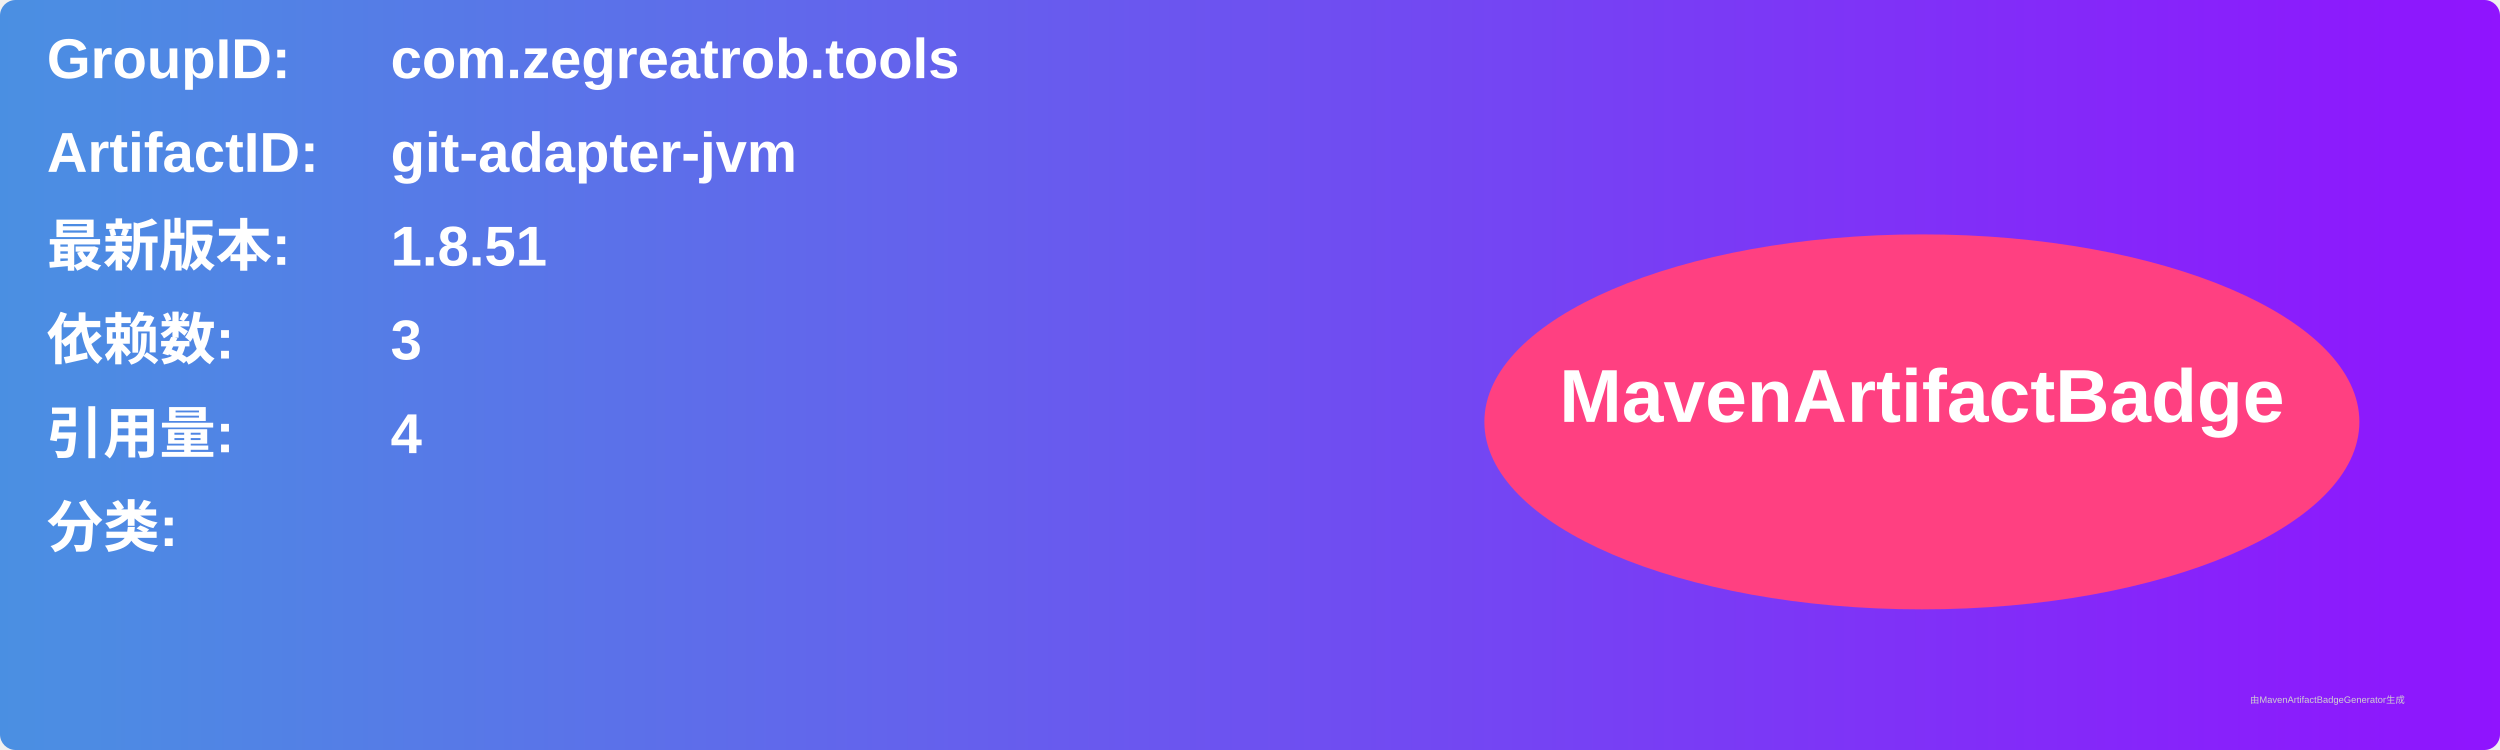
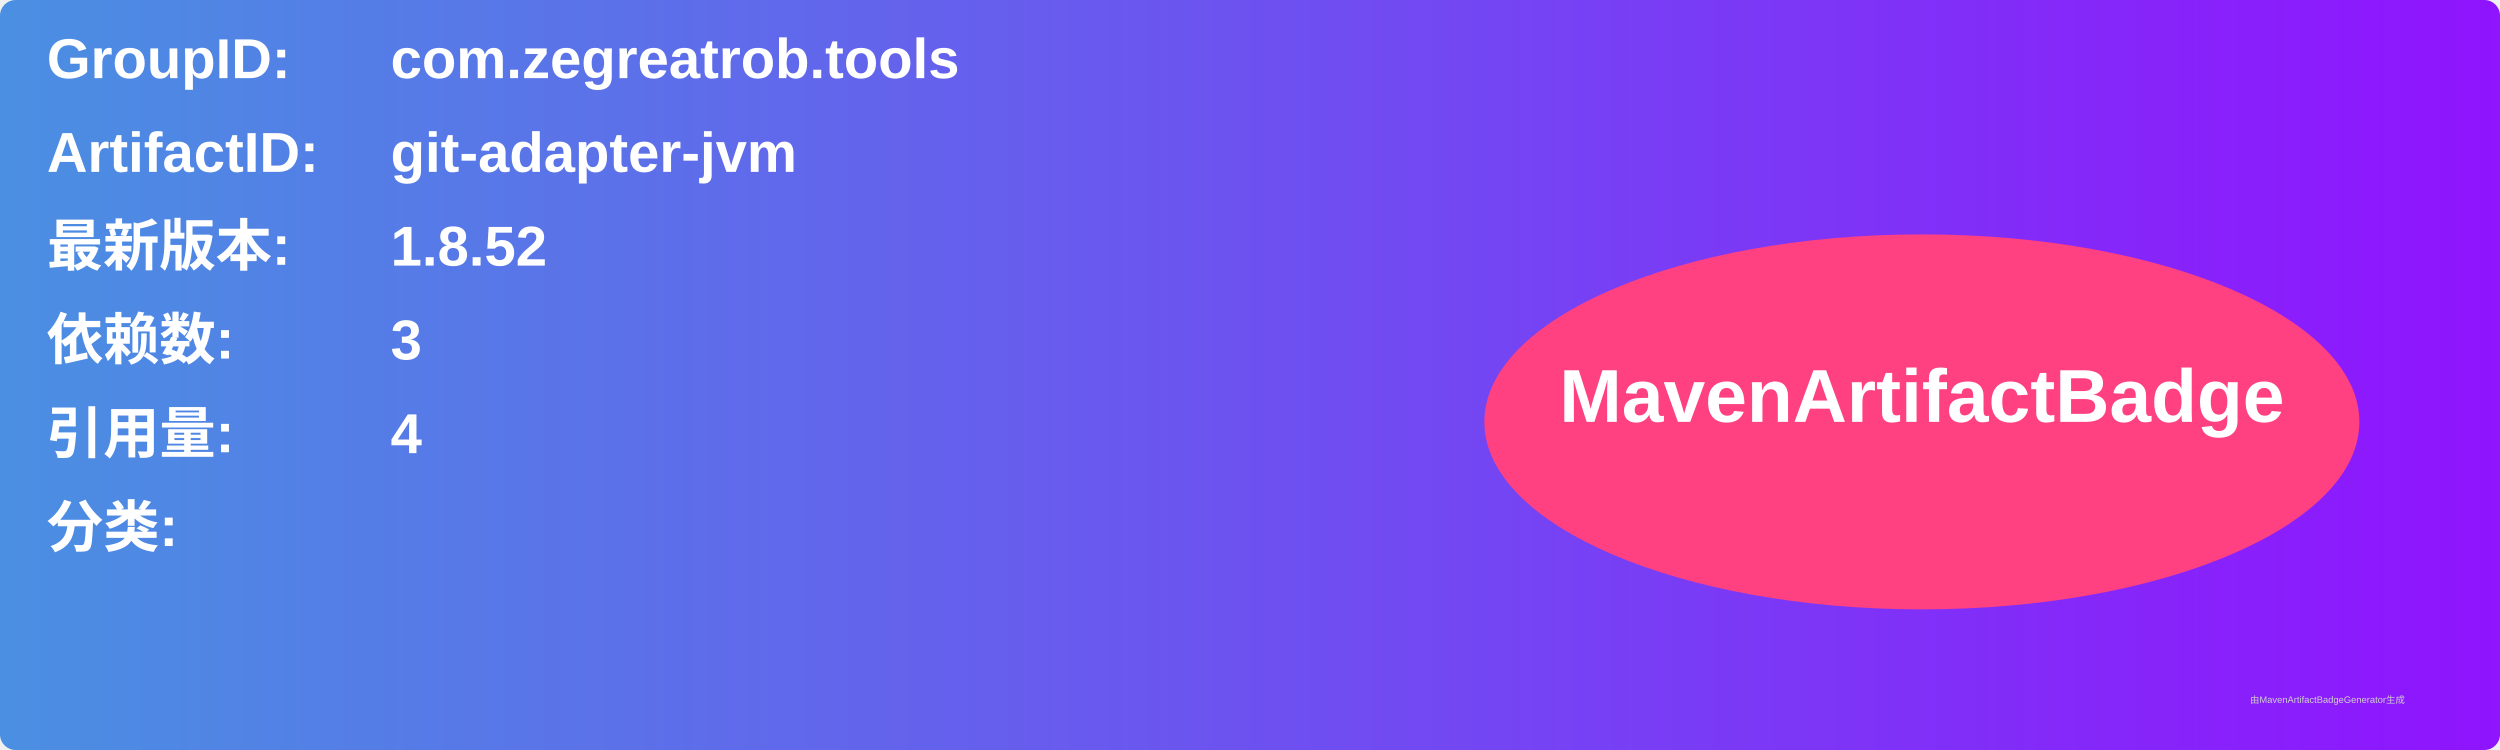
<svg xmlns="http://www.w3.org/2000/svg" width="800" height="240" viewBox="0 0 800 240">
  <linearGradient id="grad" x1="0%" y1="0%" x2="100%" y2="0%">
    <stop offset="0%" stop-color="#4a90e2" />
    <stop offset="100%" stop-color="#9013fe" />
  </linearGradient>
  <rect width="100%" height="100%" rx="5" ry="5" fill="url(#grad)" />
  <g transform="translate(15, 15)">
    <text x="0" y="10" font-family="Arial" font-size="18" fill="white" font-weight="bold" width="260">GroupID:</text>
    <text x="110" y="10" font-family="Arial" font-size="18" fill="white" font-weight="bold" width="460">com.zegreatrob.tools</text>
    <text x="0" y="40" font-family="Arial" font-size="18" fill="white" font-weight="bold" width="260">ArtifactID:</text>
    <text x="110" y="40" font-family="Arial" font-size="18" fill="white" font-weight="bold" width="460">git-adapter-jvm</text>
    <text x="0" y="70" font-family="Arial" font-size="18" fill="white" font-weight="bold">最新版本:</text>
    <text x="110" y="70" font-family="Arial" font-size="18" fill="white" font-weight="bold">
-       <tspan font-weight="bold">1.8.51</tspan>
+       <tspan font-weight="bold">1.8.52</tspan>
    </text>
    <text x="0" y="100" font-family="Arial" font-size="18" fill="white" font-weight="bold">依赖数: </text>
    <text x="110" y="100" font-family="Arial" font-size="18" fill="white">
      <tspan font-weight="bold">3</tspan>
    </text>
    <text x="0" y="130" font-family="Arial" font-size="18" fill="white" font-weight="bold">引用量: </text>
    <text x="110" y="130" font-family="Arial" font-size="18" fill="white">
      <tspan font-weight="bold">4</tspan>
    </text>
    <text x="0" y="160" font-family="Arial" font-size="18" fill="white" font-weight="bold">分类:</text>
    <text x="10" y="190" font-family="Arial" font-size="10" fill="white">
      <tspan font-weight="bold" />
    </text>
    <ellipse cx="600" cy="120" rx="140" ry="60" fill="#ff4081" />
    <text x="600" y="120" text-anchor="middle" font-family="Arial" font-size="24" fill="white" font-weight="bold">MavenArtifactBadge</text>
  </g>
  <text x="720" y="225" font-family="Arial" font-size="3" fill="#d0d0d0">由MavenArtifactBadgeGenerator生成</text>
</svg>
